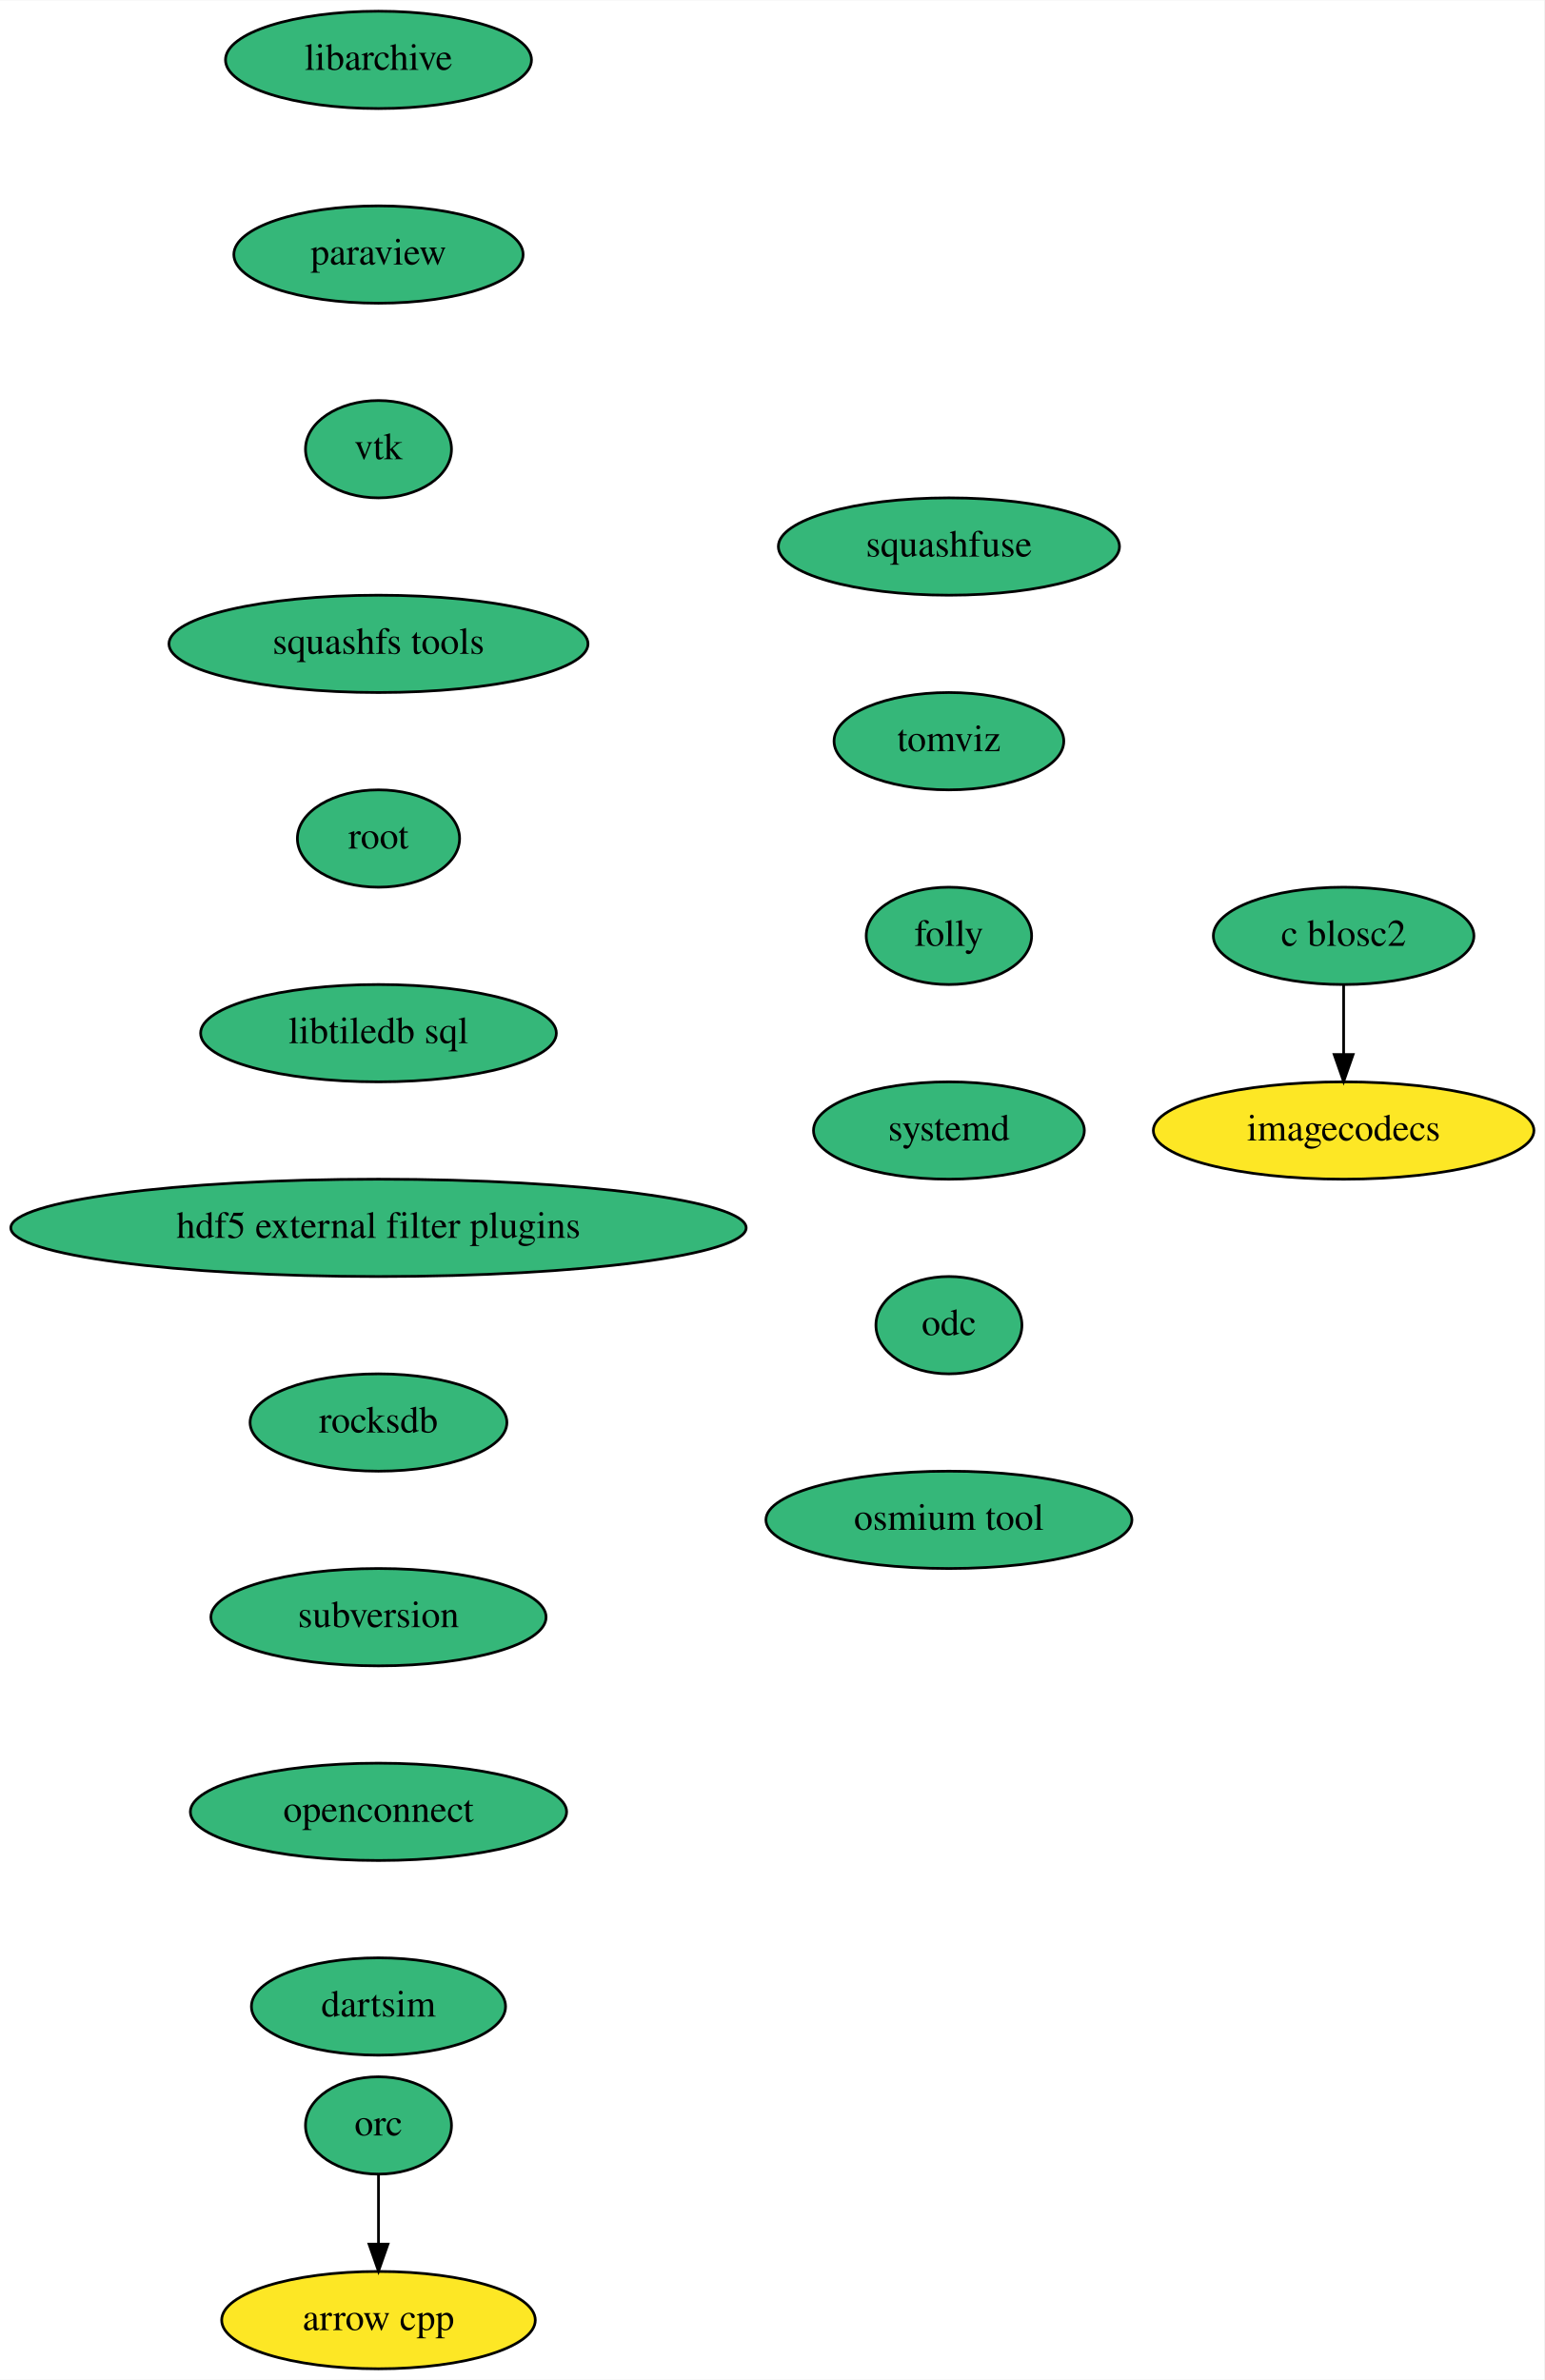
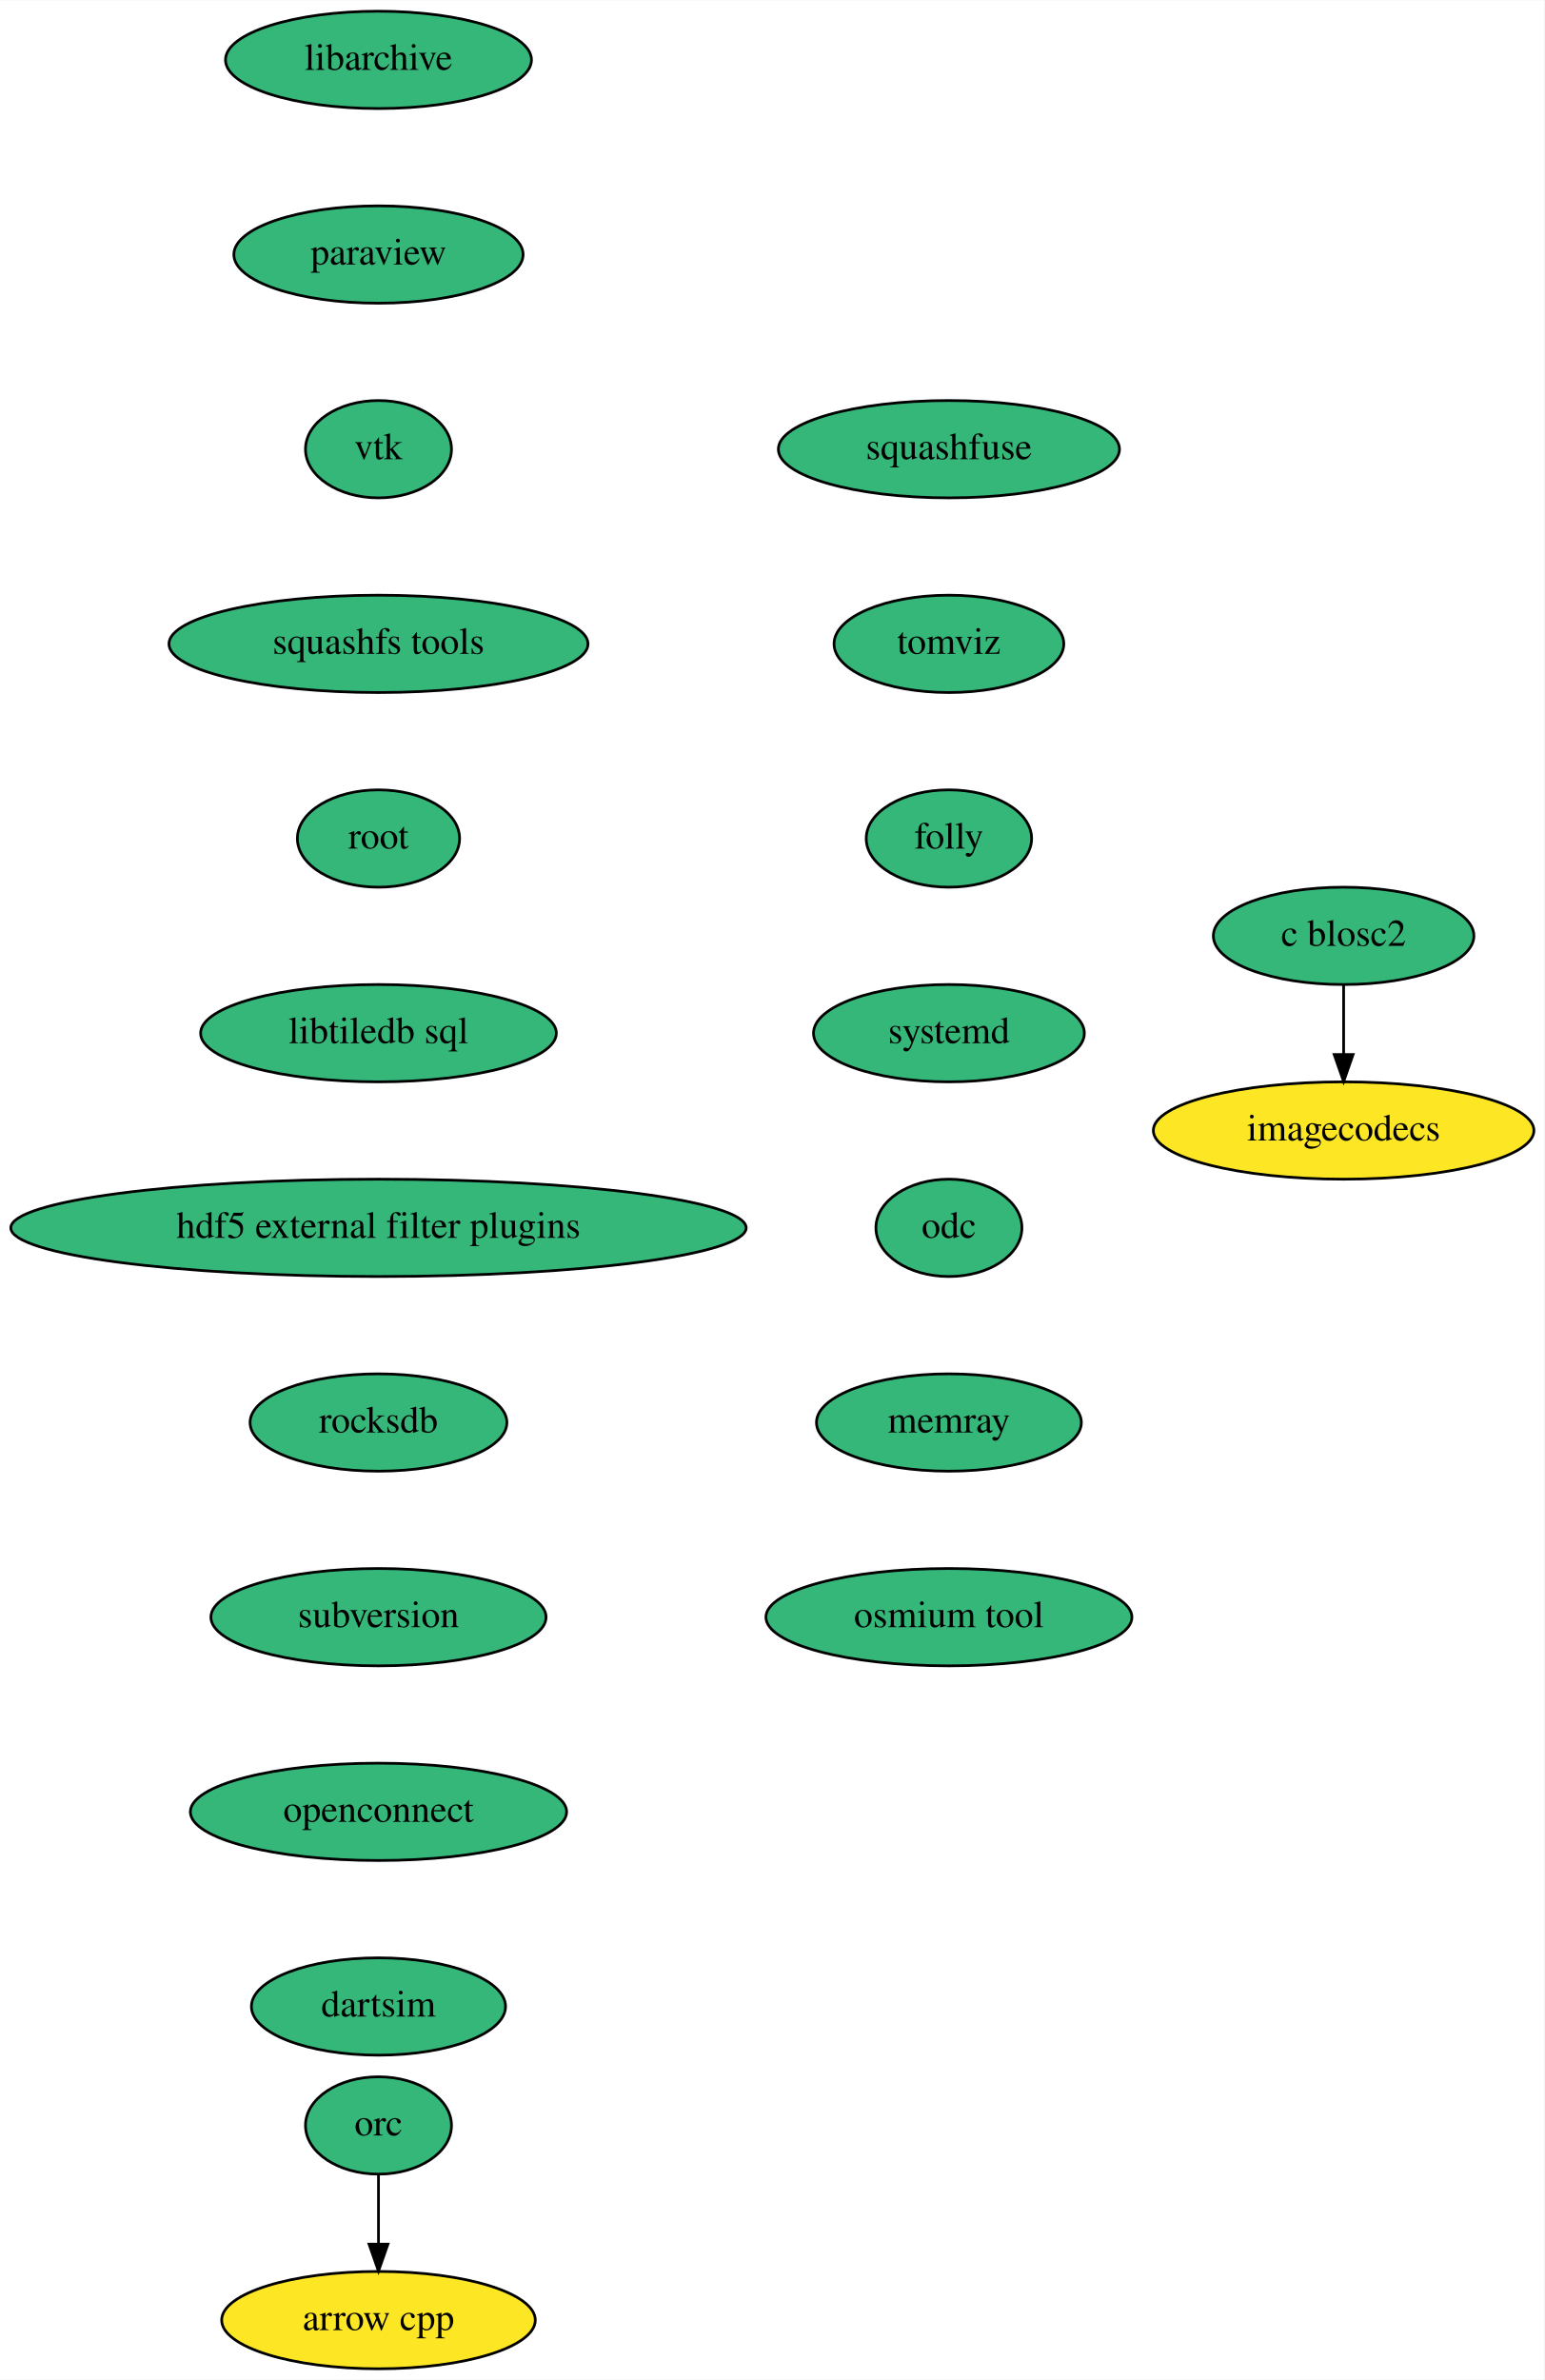
<svg xmlns="http://www.w3.org/2000/svg" xmlns:xlink="http://www.w3.org/1999/xlink" width="571pt" height="880pt" viewBox="0.00 0.00 571.19 880.00">
  <g id="graph0" class="graph" transform="scale(1 1) rotate(0) translate(4 876)">
    <polygon fill="white" stroke="transparent" points="-4,4 -4,-876 567.19,-876 567.19,4 -4,4" />
    <g id="node1" class="node">
      <g id="a_node1">
        <a xlink:href="https://github.com/conda-forge/arrow-cpp-feedstock" xlink:title="arrow cpp">
          <ellipse fill="#fde725" stroke="black" cx="136" cy="-18" rx="58" ry="18" />
          <text text-anchor="middle" x="136" y="-14.3" font-family="Times,serif" font-size="14.00">arrow cpp</text>
        </a>
      </g>
    </g>
    <g id="node2" class="node">
      <g id="a_node2">
        <a xlink:href="https://github.com/conda-forge/libarchive-feedstock" xlink:title="libarchive">
          <ellipse fill="#35b779" stroke="black" cx="136" cy="-854" rx="56.59" ry="18" />
          <text text-anchor="middle" x="136" y="-850.3" font-family="Times,serif" font-size="14.00">libarchive</text>
        </a>
      </g>
    </g>
    <g id="node3" class="node">
      <g id="a_node3">
        <a xlink:href="https://github.com/conda-forge/paraview-feedstock" xlink:title="paraview">
          <ellipse fill="#35b779" stroke="black" cx="136" cy="-782" rx="53.5" ry="18" />
          <text text-anchor="middle" x="136" y="-778.3" font-family="Times,serif" font-size="14.00">paraview</text>
        </a>
      </g>
    </g>
    <g id="node4" class="node">
      <g id="a_node4">
        <a xlink:href="https://github.com/conda-forge/vtk-feedstock" xlink:title="vtk">
          <ellipse fill="#35b779" stroke="black" cx="136" cy="-710" rx="27" ry="18" />
          <text text-anchor="middle" x="136" y="-706.3" font-family="Times,serif" font-size="14.00">vtk</text>
        </a>
      </g>
    </g>
    <g id="node5" class="node">
      <g id="a_node5">
        <a xlink:href="https://github.com/conda-forge/squashfs-tools-feedstock" xlink:title="squashfs tools">
          <ellipse fill="#35b779" stroke="black" cx="136" cy="-638" rx="77.5" ry="18" />
          <text text-anchor="middle" x="136" y="-634.3" font-family="Times,serif" font-size="14.00">squashfs tools</text>
        </a>
      </g>
    </g>
    <g id="node6" class="node">
      <g id="a_node6">
        <a xlink:href="https://github.com/conda-forge/root-feedstock" xlink:title="root">
          <ellipse fill="#35b779" stroke="black" cx="136" cy="-566" rx="30" ry="18" />
          <text text-anchor="middle" x="136" y="-562.3" font-family="Times,serif" font-size="14.00">root</text>
        </a>
      </g>
    </g>
    <g id="node7" class="node">
      <g id="a_node7">
        <a xlink:href="https://github.com/conda-forge/libtiledb-sql-feedstock" xlink:title="libtiledb sql">
          <ellipse fill="#35b779" stroke="black" cx="136" cy="-494" rx="65.79" ry="18" />
          <text text-anchor="middle" x="136" y="-490.3" font-family="Times,serif" font-size="14.00">libtiledb sql</text>
        </a>
      </g>
    </g>
    <g id="node9" class="node">
      <g id="a_node9">
        <a xlink:href="https://github.com/conda-forge/hdf5-external-filter-plugins-feedstock" xlink:title="hdf5 external filter plugins">
          <ellipse fill="#35b779" stroke="black" cx="136" cy="-422" rx="136" ry="18" />
          <text text-anchor="middle" x="136" y="-418.3" font-family="Times,serif" font-size="14.00">hdf5 external filter plugins</text>
        </a>
      </g>
    </g>
    <g id="node8" class="node">
      <g id="a_node8">
        <a xlink:href="https://github.com/conda-forge/orc-feedstock" xlink:title="orc">
          <ellipse fill="#35b779" stroke="black" cx="136" cy="-90" rx="27" ry="18" />
          <text text-anchor="middle" x="136" y="-86.3" font-family="Times,serif" font-size="14.00">orc</text>
        </a>
      </g>
    </g>
    <g id="edge6" class="edge">
      <path fill="none" stroke="black" d="M136,-71.7C136,-63.98 136,-54.71 136,-46.11" />
      <polygon fill="black" stroke="black" points="139.5,-46.1 136,-36.1 132.5,-46.1 139.5,-46.1" />
    </g>
    <g id="node10" class="node">
      <g id="a_node10">
        <a xlink:href="https://github.com/conda-forge/rocksdb-feedstock" xlink:title="rocksdb">
          <ellipse fill="#35b779" stroke="black" cx="136" cy="-350" rx="47.5" ry="18" />
          <text text-anchor="middle" x="136" y="-346.3" font-family="Times,serif" font-size="14.00">rocksdb</text>
        </a>
      </g>
    </g>
    <g id="node11" class="node">
      <g id="a_node11">
        <a xlink:href="https://github.com/conda-forge/subversion-feedstock" xlink:title="subversion">
          <ellipse fill="#35b779" stroke="black" cx="136" cy="-278" rx="61.99" ry="18" />
          <text text-anchor="middle" x="136" y="-274.3" font-family="Times,serif" font-size="14.00">subversion</text>
        </a>
      </g>
    </g>
    <g id="node14" class="node">
      <g id="a_node14">
        <a xlink:href="https://github.com/conda-forge/openconnect-feedstock" xlink:title="openconnect">
          <ellipse fill="#35b779" stroke="black" cx="136" cy="-206" rx="69.59" ry="18" />
          <text text-anchor="middle" x="136" y="-202.3" font-family="Times,serif" font-size="14.00">openconnect</text>
        </a>
      </g>
    </g>
    <g id="node12" class="node">
      <g id="a_node12">
        <a xlink:href="https://github.com/conda-forge/c-blosc2-feedstock" xlink:title="c blosc2">
          <ellipse fill="#35b779" stroke="black" cx="493" cy="-530" rx="48.19" ry="18" />
          <text text-anchor="middle" x="493" y="-526.3" font-family="Times,serif" font-size="14.00">c blosc2</text>
        </a>
      </g>
    </g>
    <g id="node13" class="node">
      <g id="a_node13">
        <a xlink:href="https://github.com/conda-forge/imagecodecs-feedstock" xlink:title="imagecodecs">
          <ellipse fill="#fde725" stroke="black" cx="493" cy="-458" rx="70.39" ry="18" />
          <text text-anchor="middle" x="493" y="-454.3" font-family="Times,serif" font-size="14.00">imagecodecs</text>
        </a>
      </g>
    </g>
    <g id="edge10" class="edge">
      <path fill="none" stroke="black" d="M493,-511.7C493,-503.98 493,-494.71 493,-486.11" />
      <polygon fill="black" stroke="black" points="496.5,-486.1 493,-476.1 489.5,-486.1 496.5,-486.1" />
    </g>
    <g id="node15" class="node">
      <g id="a_node15">
        <a xlink:href="https://github.com/conda-forge/dartsim-feedstock" xlink:title="dartsim">
          <ellipse fill="#35b779" stroke="black" cx="136" cy="-134" rx="47" ry="18" />
          <text text-anchor="middle" x="136" y="-130.3" font-family="Times,serif" font-size="14.00">dartsim</text>
        </a>
      </g>
    </g>
    <g id="node16" class="node">
      <g id="a_node16">
        <a xlink:href="https://github.com/conda-forge/squashfuse-feedstock" xlink:title="squashfuse">
-           <ellipse fill="#35b779" stroke="black" cx="347" cy="-674" rx="63.09" ry="18" />
-           <text text-anchor="middle" x="347" y="-670.3" font-family="Times,serif" font-size="14.00">squashfuse</text>
+           <ellipse fill="#35b779" stroke="black" cx="347" cy="-710" rx="63.09" ry="18" />
+           <text text-anchor="middle" x="347" y="-706.3" font-family="Times,serif" font-size="14.00">squashfuse</text>
        </a>
      </g>
    </g>
    <g id="node17" class="node">
      <g id="a_node17">
        <a xlink:href="https://github.com/conda-forge/tomviz-feedstock" xlink:title="tomviz">
-           <ellipse fill="#35b779" stroke="black" cx="347" cy="-602" rx="42.49" ry="18" />
-           <text text-anchor="middle" x="347" y="-598.3" font-family="Times,serif" font-size="14.00">tomviz</text>
+           <ellipse fill="#35b779" stroke="black" cx="347" cy="-638" rx="42.49" ry="18" />
+           <text text-anchor="middle" x="347" y="-634.3" font-family="Times,serif" font-size="14.00">tomviz</text>
        </a>
      </g>
    </g>
    <g id="node18" class="node">
      <g id="a_node18">
        <a xlink:href="https://github.com/conda-forge/folly-feedstock" xlink:title="folly">
-           <ellipse fill="#35b779" stroke="black" cx="347" cy="-530" rx="30.59" ry="18" />
-           <text text-anchor="middle" x="347" y="-526.3" font-family="Times,serif" font-size="14.00">folly</text>
+           <ellipse fill="#35b779" stroke="black" cx="347" cy="-566" rx="30.59" ry="18" />
+           <text text-anchor="middle" x="347" y="-562.3" font-family="Times,serif" font-size="14.00">folly</text>
        </a>
      </g>
    </g>
    <g id="node19" class="node">
      <g id="a_node19">
        <a xlink:href="https://github.com/conda-forge/systemd-feedstock" xlink:title="systemd">
-           <ellipse fill="#35b779" stroke="black" cx="347" cy="-458" rx="50.09" ry="18" />
-           <text text-anchor="middle" x="347" y="-454.3" font-family="Times,serif" font-size="14.00">systemd</text>
+           <ellipse fill="#35b779" stroke="black" cx="347" cy="-494" rx="50.09" ry="18" />
+           <text text-anchor="middle" x="347" y="-490.3" font-family="Times,serif" font-size="14.00">systemd</text>
        </a>
      </g>
    </g>
    <g id="node20" class="node">
      <g id="a_node20">
        <a xlink:href="https://github.com/conda-forge/odc-feedstock" xlink:title="odc">
-           <ellipse fill="#35b779" stroke="black" cx="347" cy="-386" rx="27" ry="18" />
-           <text text-anchor="middle" x="347" y="-382.3" font-family="Times,serif" font-size="14.00">odc</text>
+           <ellipse fill="#35b779" stroke="black" cx="347" cy="-422" rx="27" ry="18" />
+           <text text-anchor="middle" x="347" y="-418.3" font-family="Times,serif" font-size="14.00">odc</text>
        </a>
      </g>
    </g>
    <g id="node21" class="node">
      <g id="a_node21">
+         <a xlink:href="https://github.com/conda-forge/memray-feedstock" xlink:title="memray">
+           <ellipse fill="#35b779" stroke="black" cx="347" cy="-350" rx="48.99" ry="18" />
+           <text text-anchor="middle" x="347" y="-346.3" font-family="Times,serif" font-size="14.00">memray</text>
+         </a>
+       </g>
+     </g>
+     <g id="node22" class="node">
+       <g id="a_node22">
        <a xlink:href="https://github.com/conda-forge/osmium-tool-feedstock" xlink:title="osmium tool">
-           <ellipse fill="#35b779" stroke="black" cx="347" cy="-314" rx="67.69" ry="18" />
-           <text text-anchor="middle" x="347" y="-310.3" font-family="Times,serif" font-size="14.00">osmium tool</text>
+           <ellipse fill="#35b779" stroke="black" cx="347" cy="-278" rx="67.69" ry="18" />
+           <text text-anchor="middle" x="347" y="-274.3" font-family="Times,serif" font-size="14.00">osmium tool</text>
        </a>
      </g>
    </g>
  </g>
</svg>
